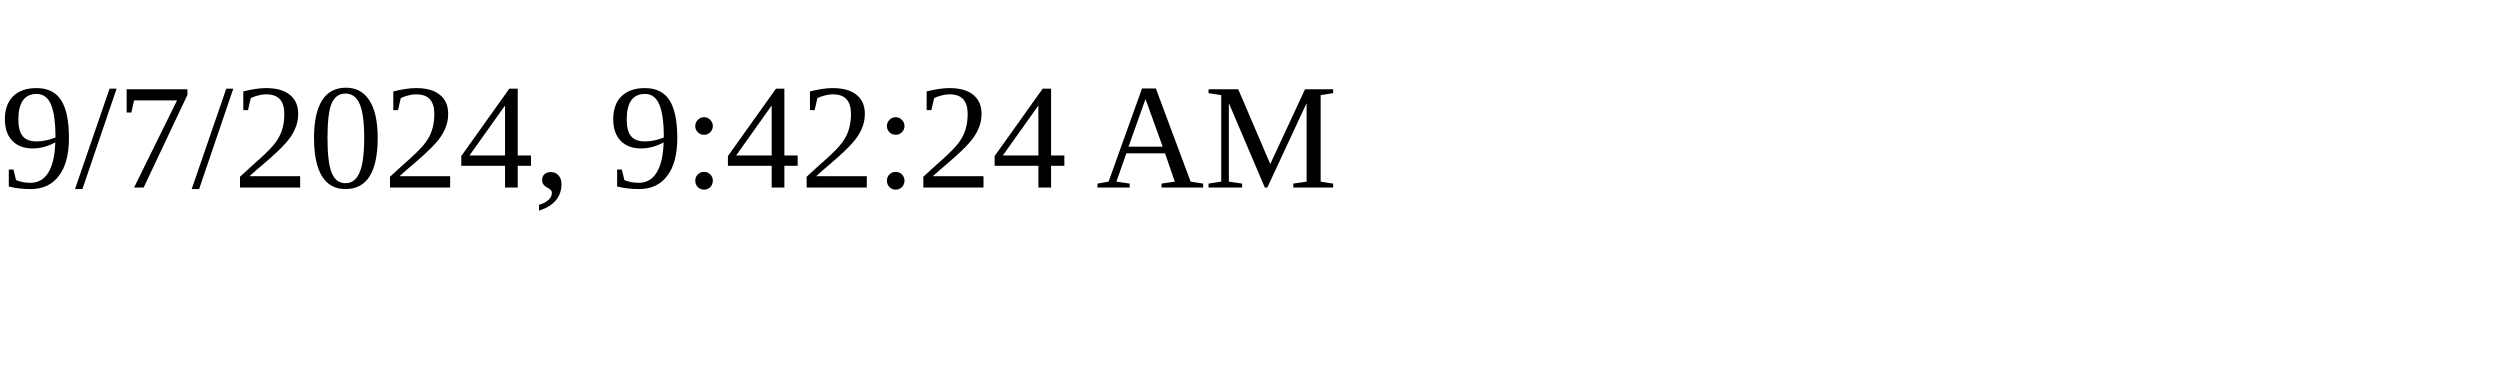
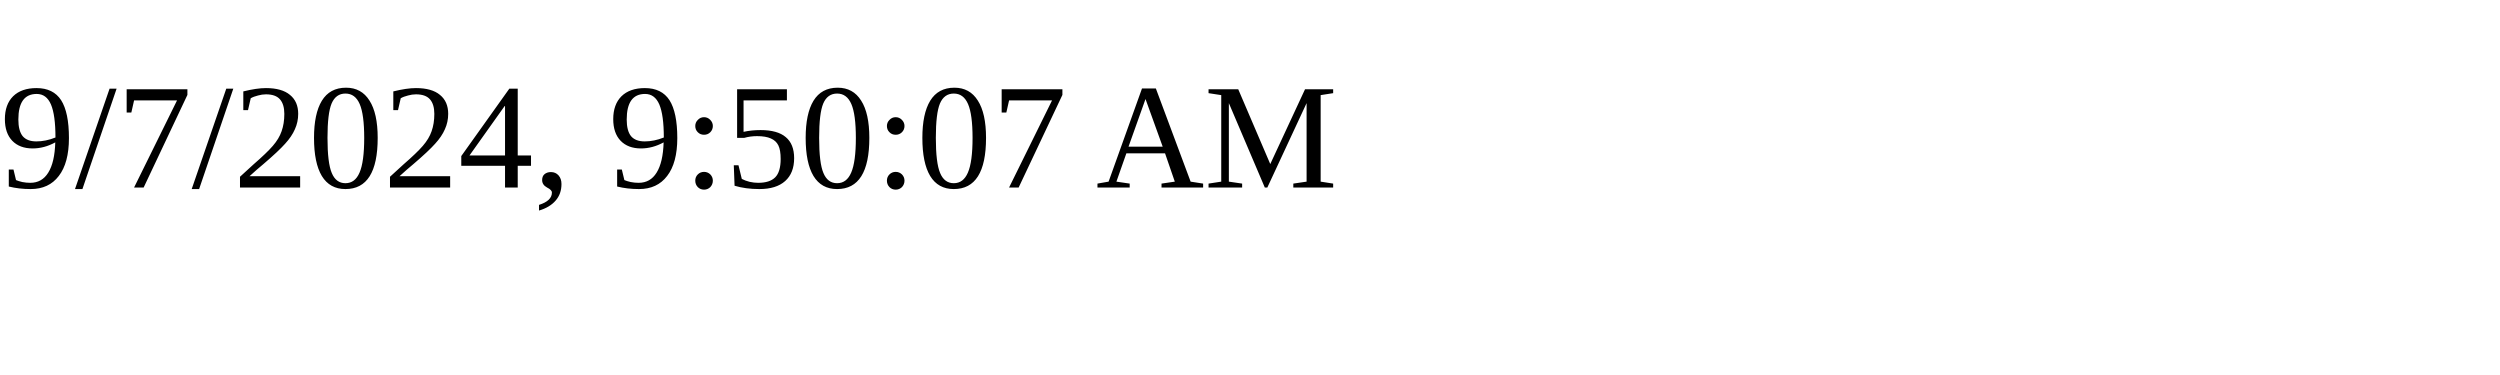
<svg xmlns="http://www.w3.org/2000/svg" height="30" width="200">
-   <text x="0" y="15">9/7/2024, 9:42:24 AM</text>
+   <text x="0" y="15">9/7/2024, 9:50:07 AM</text>
</svg>
